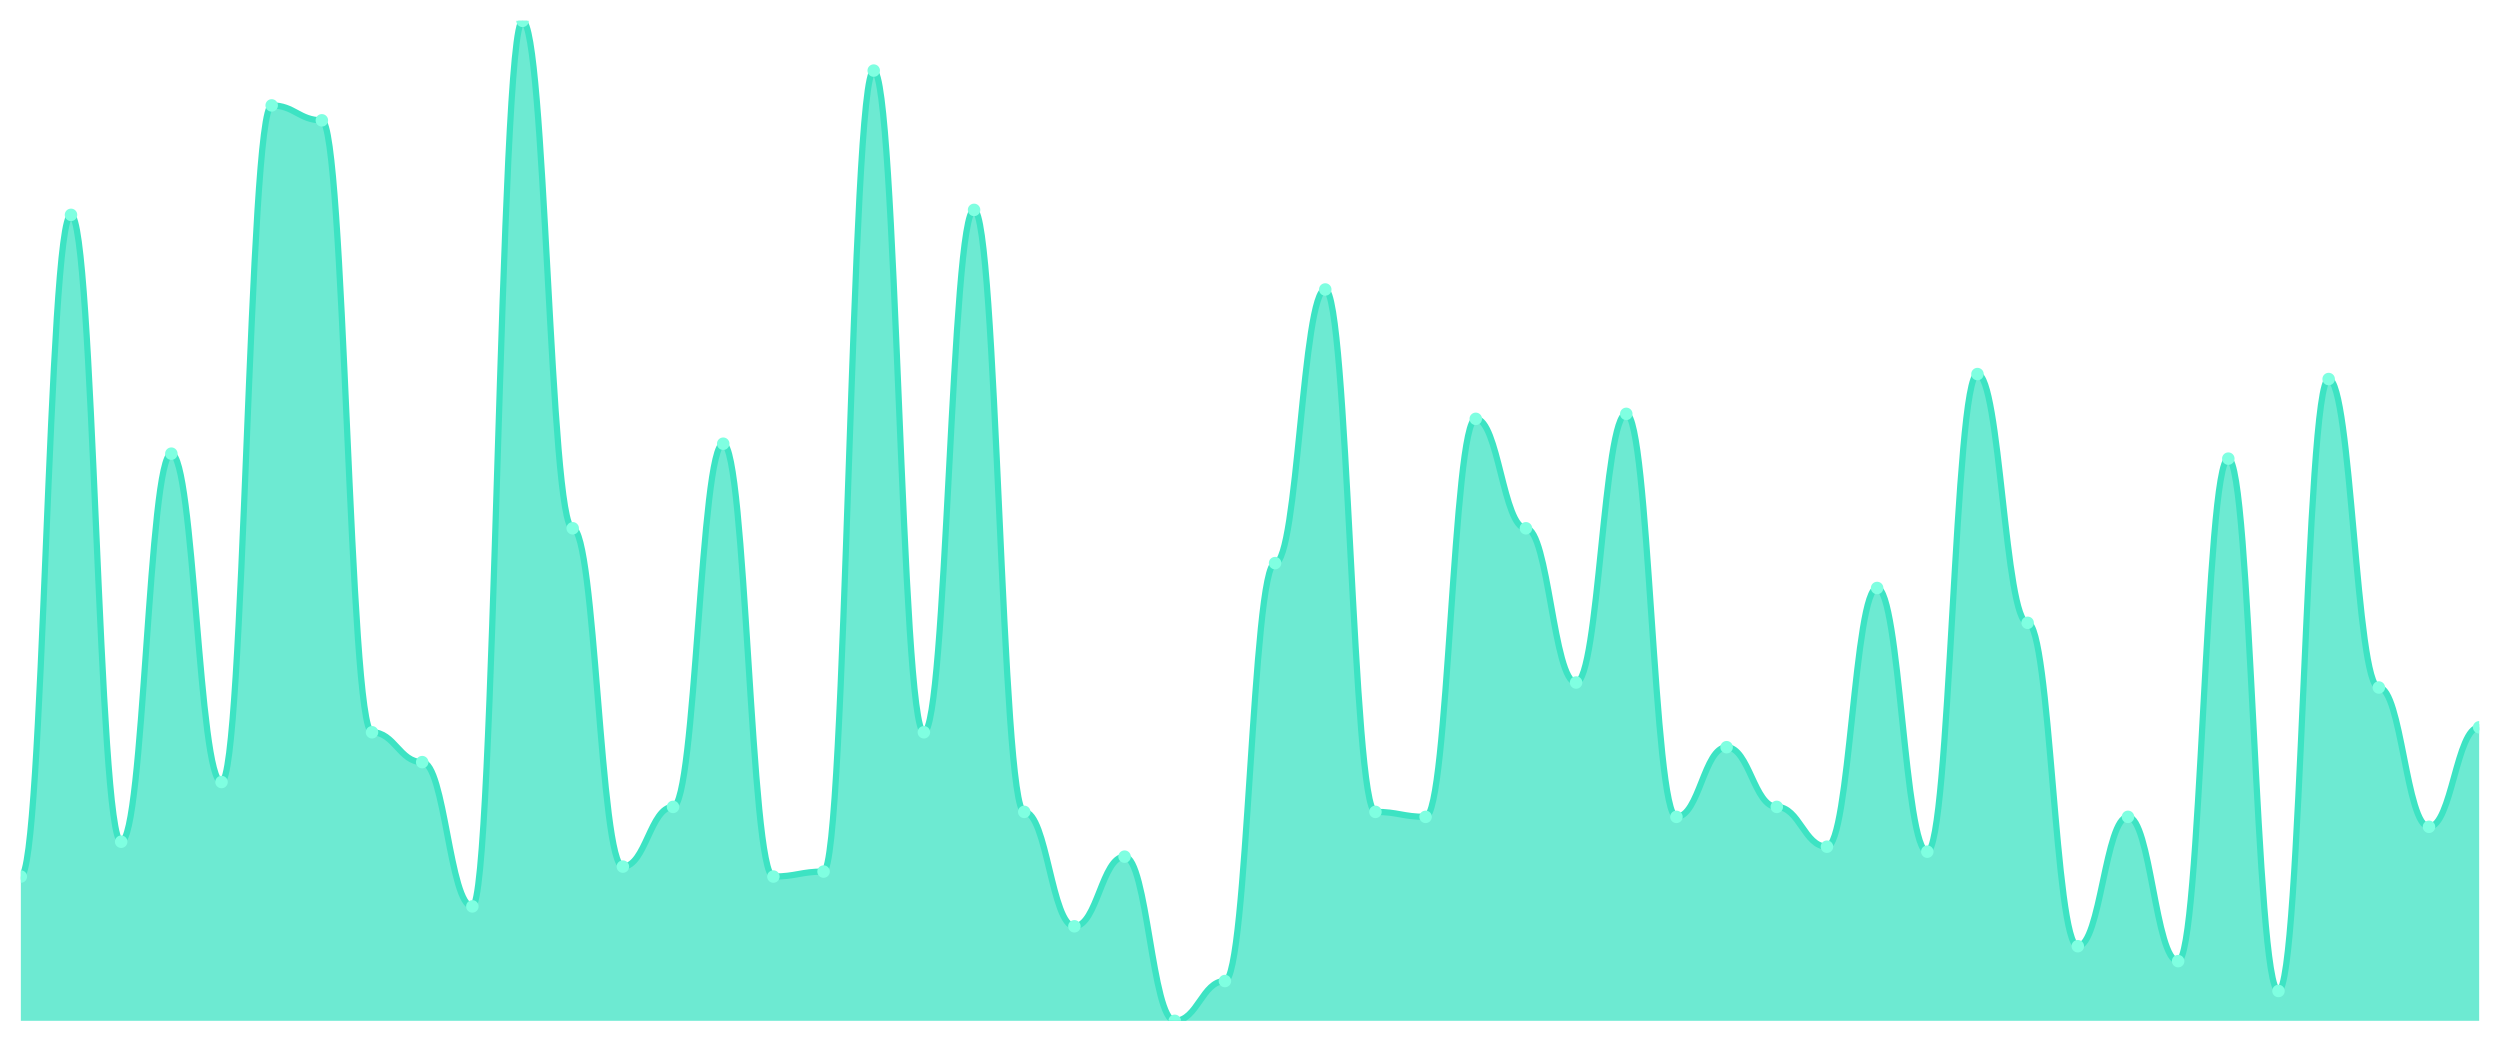
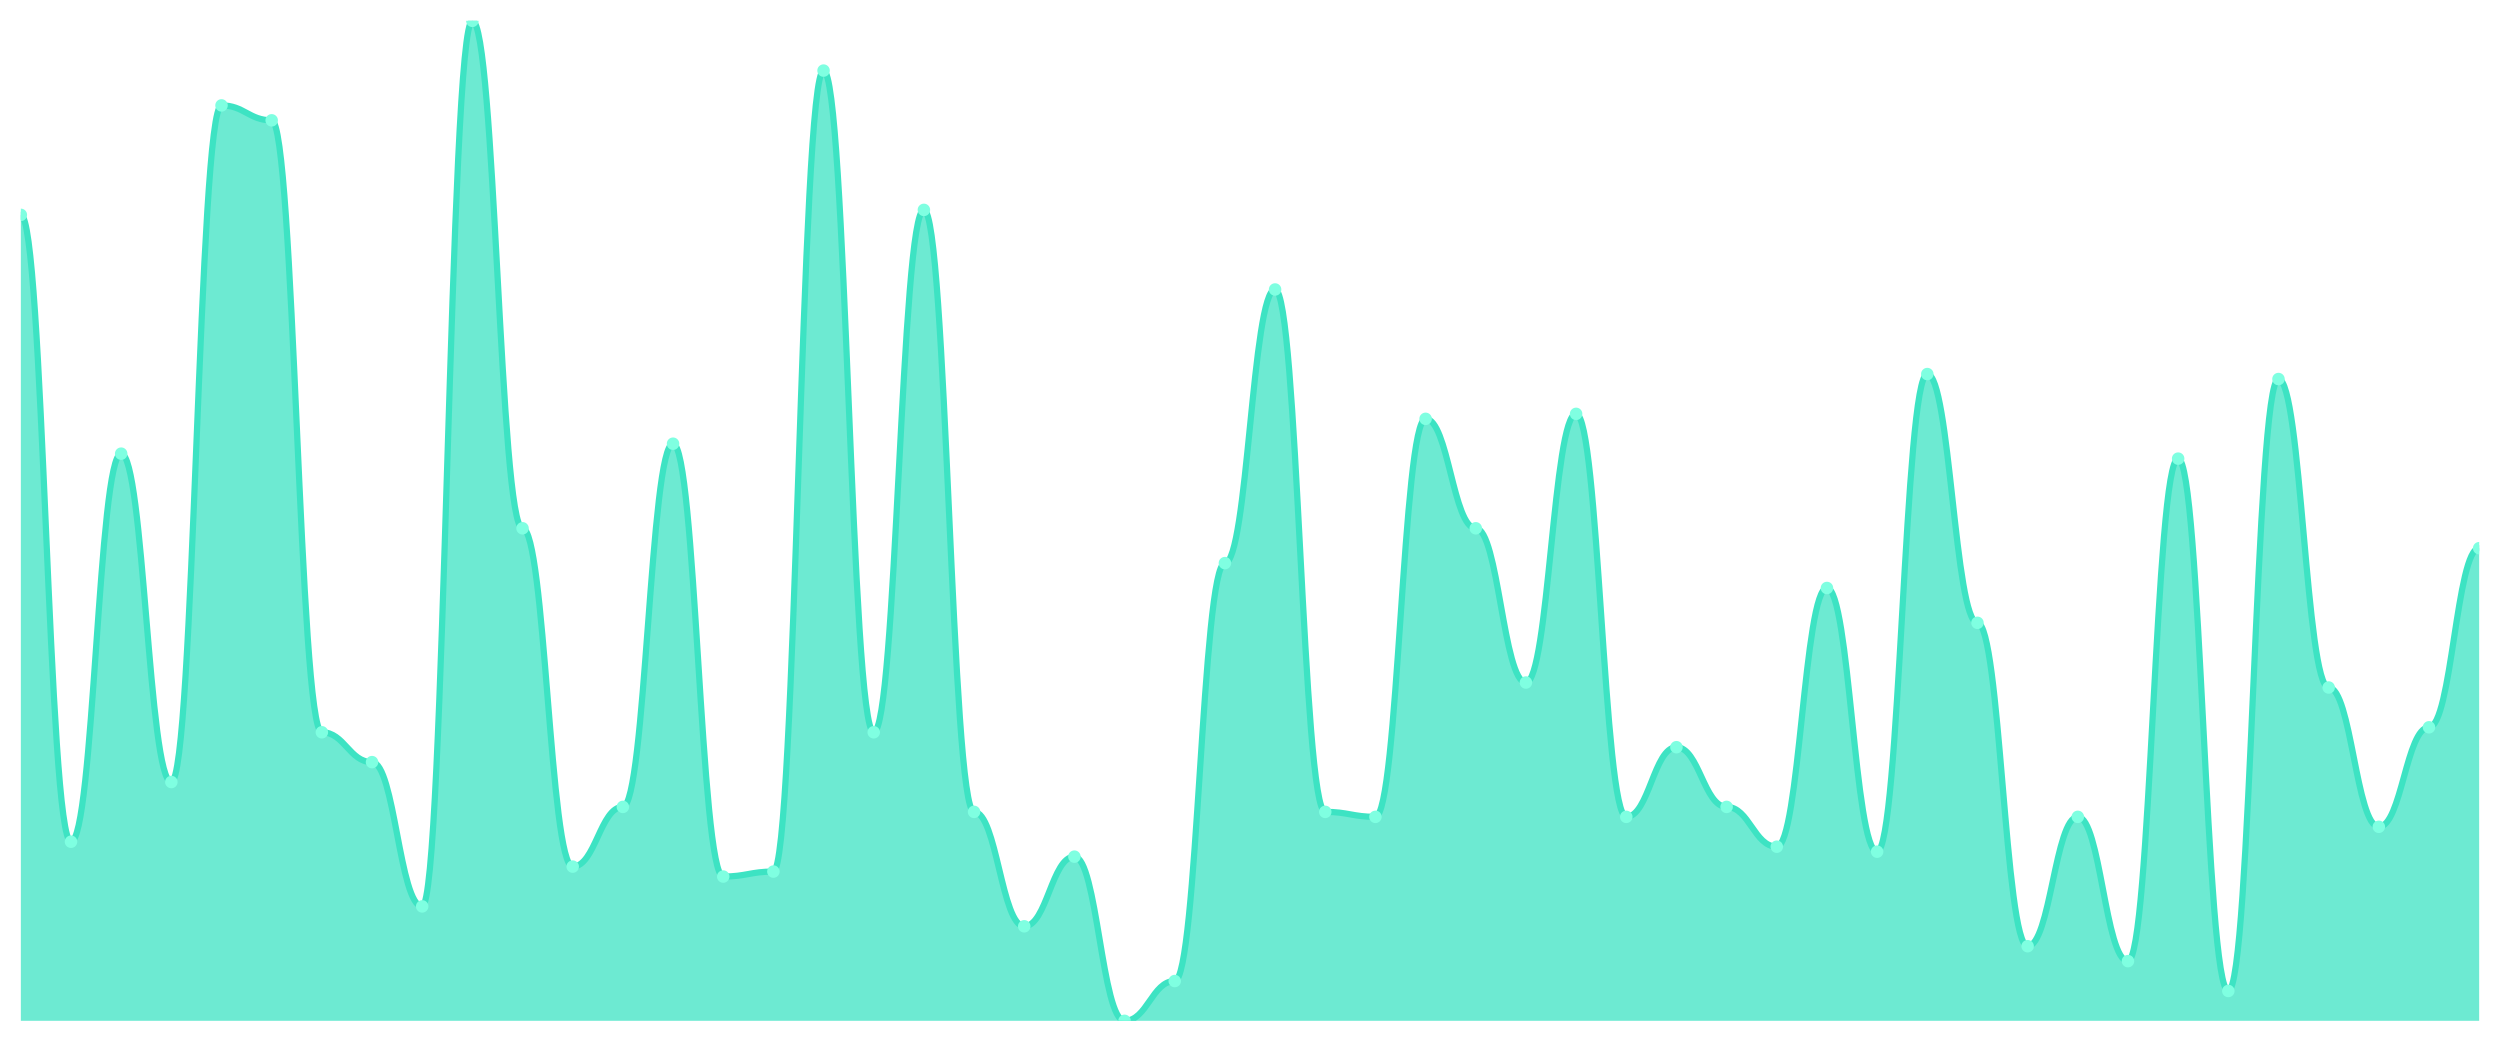
<svg xmlns="http://www.w3.org/2000/svg" viewBox="0 0 1200 500" width="1200" height="500">
  <defs>
    <clipPath id="c">
      <rect x="10" y="10" width="1180" height="480" />
    </clipPath>
  </defs>
  <rect width="1200" height="500" fill="none" />
  <g clip-path="url(#c)">
-     <path d="M 10,490 L 10,420.746 C 20.837,420.746 23.245,103.134 34.082,103.134 C 44.918,103.134 47.327,404.03 58.163,404.03 C 69,404.03 71.408,217.761 82.245,217.761 C 93.082,217.761 95.49,375.373 106.327,375.373 C 117.163,375.373 119.571,50.597 130.408,50.597 C 141.245,50.597 143.653,57.761 154.49,57.761 C 165.327,57.761 167.735,351.493 178.571,351.493 C 189.408,351.493 191.816,365.821 202.653,365.821 C 213.49,365.821 215.898,435.075 226.735,435.075 C 237.571,435.075 239.98,10 250.816,10 C 261.653,10 264.061,253.582 274.898,253.582 C 285.735,253.582 288.143,415.97 298.98,415.97 C 309.816,415.97 312.224,387.313 323.061,387.313 C 333.898,387.313 336.306,212.985 347.143,212.985 C 357.98,212.985 360.388,420.746 371.224,420.746 C 382.061,420.746 384.469,418.358 395.306,418.358 C 406.143,418.358 408.551,33.881 419.388,33.881 C 430.224,33.881 432.633,351.493 443.469,351.493 C 454.306,351.493 456.714,100.746 467.551,100.746 C 478.388,100.746 480.796,389.701 491.633,389.701 C 502.469,389.701 504.878,444.627 515.714,444.627 C 526.551,444.627 528.959,411.194 539.796,411.194 C 550.633,411.194 553.041,490 563.878,490 C 574.714,490 577.122,470.896 587.959,470.896 C 598.796,470.896 601.204,270.299 612.041,270.299 C 622.878,270.299 625.286,138.955 636.122,138.955 C 646.959,138.955 649.367,389.701 660.204,389.701 C 671.041,389.701 673.449,392.09 684.286,392.09 C 695.122,392.09 697.531,201.045 708.367,201.045 C 719.204,201.045 721.612,253.582 732.449,253.582 C 743.286,253.582 745.694,327.612 756.531,327.612 C 767.367,327.612 769.776,198.657 780.612,198.657 C 791.449,198.657 793.857,392.09 804.694,392.09 C 815.531,392.09 817.939,358.657 828.776,358.657 C 839.612,358.657 842.02,387.313 852.857,387.313 C 863.694,387.313 866.102,406.418 876.939,406.418 C 887.776,406.418 890.184,282.239 901.02,282.239 C 911.857,282.239 914.265,408.806 925.102,408.806 C 935.939,408.806 938.347,179.552 949.184,179.552 C 960.02,179.552 962.429,298.955 973.265,298.955 C 984.102,298.955 986.51,454.179 997.347,454.179 C 1008.184,454.179 1010.592,392.09 1021.429,392.09 C 1032.265,392.09 1034.673,461.343 1045.51,461.343 C 1056.347,461.343 1058.755,220.149 1069.592,220.149 C 1080.429,220.149 1082.837,475.672 1093.673,475.672 C 1104.51,475.672 1106.918,181.94 1117.755,181.94 C 1128.592,181.94 1131,330 1141.837,330 C 1152.673,330 1155.082,396.866 1165.918,396.866 C 1176.755,396.866 1179.163,349.104 1190,349.104 L 1190,490 Z" fill="rgba(61,227,195,0.75)" />
-     <path d="M 10,420.746 C 20.837,420.746 23.245,103.134 34.082,103.134 C 44.918,103.134 47.327,404.03 58.163,404.03 C 69,404.03 71.408,217.761 82.245,217.761 C 93.082,217.761 95.49,375.373 106.327,375.373 C 117.163,375.373 119.571,50.597 130.408,50.597 C 141.245,50.597 143.653,57.761 154.49,57.761 C 165.327,57.761 167.735,351.493 178.571,351.493 C 189.408,351.493 191.816,365.821 202.653,365.821 C 213.49,365.821 215.898,435.075 226.735,435.075 C 237.571,435.075 239.98,10 250.816,10 C 261.653,10 264.061,253.582 274.898,253.582 C 285.735,253.582 288.143,415.97 298.98,415.97 C 309.816,415.97 312.224,387.313 323.061,387.313 C 333.898,387.313 336.306,212.985 347.143,212.985 C 357.98,212.985 360.388,420.746 371.224,420.746 C 382.061,420.746 384.469,418.358 395.306,418.358 C 406.143,418.358 408.551,33.881 419.388,33.881 C 430.224,33.881 432.633,351.493 443.469,351.493 C 454.306,351.493 456.714,100.746 467.551,100.746 C 478.388,100.746 480.796,389.701 491.633,389.701 C 502.469,389.701 504.878,444.627 515.714,444.627 C 526.551,444.627 528.959,411.194 539.796,411.194 C 550.633,411.194 553.041,490 563.878,490 C 574.714,490 577.122,470.896 587.959,470.896 C 598.796,470.896 601.204,270.299 612.041,270.299 C 622.878,270.299 625.286,138.955 636.122,138.955 C 646.959,138.955 649.367,389.701 660.204,389.701 C 671.041,389.701 673.449,392.09 684.286,392.09 C 695.122,392.09 697.531,201.045 708.367,201.045 C 719.204,201.045 721.612,253.582 732.449,253.582 C 743.286,253.582 745.694,327.612 756.531,327.612 C 767.367,327.612 769.776,198.657 780.612,198.657 C 791.449,198.657 793.857,392.09 804.694,392.09 C 815.531,392.09 817.939,358.657 828.776,358.657 C 839.612,358.657 842.02,387.313 852.857,387.313 C 863.694,387.313 866.102,406.418 876.939,406.418 C 887.776,406.418 890.184,282.239 901.02,282.239 C 911.857,282.239 914.265,408.806 925.102,408.806 C 935.939,408.806 938.347,179.552 949.184,179.552 C 960.02,179.552 962.429,298.955 973.265,298.955 C 984.102,298.955 986.51,454.179 997.347,454.179 C 1008.184,454.179 1010.592,392.09 1021.429,392.09 C 1032.265,392.09 1034.673,461.343 1045.51,461.343 C 1056.347,461.343 1058.755,220.149 1069.592,220.149 C 1080.429,220.149 1082.837,475.672 1093.673,475.672 C 1104.51,475.672 1106.918,181.94 1117.755,181.94 C 1128.592,181.94 1131,330 1141.837,330 C 1152.673,330 1155.082,396.866 1165.918,396.866 C 1176.755,396.866 1179.163,349.104 1190,349.104" fill="none" stroke="#3de3c3" stroke-width="3" stroke-linecap="round" stroke-linejoin="round" />
-     <circle cx="10" cy="420.746" r="3" fill="#7fffe1" />
-     <circle cx="34.082" cy="103.134" r="3" fill="#7fffe1" />
-     <circle cx="58.163" cy="404.03" r="3" fill="#7fffe1" />
-     <circle cx="82.245" cy="217.761" r="3" fill="#7fffe1" />
-     <circle cx="106.327" cy="375.373" r="3" fill="#7fffe1" />
-     <circle cx="130.408" cy="50.597" r="3" fill="#7fffe1" />
-     <circle cx="154.49" cy="57.761" r="3" fill="#7fffe1" />
-     <circle cx="178.571" cy="351.493" r="3" fill="#7fffe1" />
-     <circle cx="202.653" cy="365.821" r="3" fill="#7fffe1" />
-     <circle cx="226.735" cy="435.075" r="3" fill="#7fffe1" />
-     <circle cx="250.816" cy="10" r="3" fill="#7fffe1" />
-     <circle cx="274.898" cy="253.582" r="3" fill="#7fffe1" />
-     <circle cx="298.98" cy="415.97" r="3" fill="#7fffe1" />
-     <circle cx="323.061" cy="387.313" r="3" fill="#7fffe1" />
-     <circle cx="347.143" cy="212.985" r="3" fill="#7fffe1" />
-     <circle cx="371.224" cy="420.746" r="3" fill="#7fffe1" />
-     <circle cx="395.306" cy="418.358" r="3" fill="#7fffe1" />
-     <circle cx="419.388" cy="33.881" r="3" fill="#7fffe1" />
-     <circle cx="443.469" cy="351.493" r="3" fill="#7fffe1" />
-     <circle cx="467.551" cy="100.746" r="3" fill="#7fffe1" />
-     <circle cx="491.633" cy="389.701" r="3" fill="#7fffe1" />
-     <circle cx="515.714" cy="444.627" r="3" fill="#7fffe1" />
-     <circle cx="539.796" cy="411.194" r="3" fill="#7fffe1" />
-     <circle cx="563.878" cy="490" r="3" fill="#7fffe1" />
-     <circle cx="587.959" cy="470.896" r="3" fill="#7fffe1" />
-     <circle cx="612.041" cy="270.299" r="3" fill="#7fffe1" />
-     <circle cx="636.122" cy="138.955" r="3" fill="#7fffe1" />
-     <circle cx="660.204" cy="389.701" r="3" fill="#7fffe1" />
-     <circle cx="684.286" cy="392.09" r="3" fill="#7fffe1" />
-     <circle cx="708.367" cy="201.045" r="3" fill="#7fffe1" />
-     <circle cx="732.449" cy="253.582" r="3" fill="#7fffe1" />
-     <circle cx="756.531" cy="327.612" r="3" fill="#7fffe1" />
-     <circle cx="780.612" cy="198.657" r="3" fill="#7fffe1" />
-     <circle cx="804.694" cy="392.09" r="3" fill="#7fffe1" />
-     <circle cx="828.776" cy="358.657" r="3" fill="#7fffe1" />
-     <circle cx="852.857" cy="387.313" r="3" fill="#7fffe1" />
-     <circle cx="876.939" cy="406.418" r="3" fill="#7fffe1" />
-     <circle cx="901.02" cy="282.239" r="3" fill="#7fffe1" />
-     <circle cx="925.102" cy="408.806" r="3" fill="#7fffe1" />
-     <circle cx="949.184" cy="179.552" r="3" fill="#7fffe1" />
-     <circle cx="973.265" cy="298.955" r="3" fill="#7fffe1" />
-     <circle cx="997.347" cy="454.179" r="3" fill="#7fffe1" />
-     <circle cx="1021.429" cy="392.09" r="3" fill="#7fffe1" />
-     <circle cx="1045.51" cy="461.343" r="3" fill="#7fffe1" />
-     <circle cx="1069.592" cy="220.149" r="3" fill="#7fffe1" />
-     <circle cx="1093.673" cy="475.672" r="3" fill="#7fffe1" />
-     <circle cx="1117.755" cy="181.94" r="3" fill="#7fffe1" />
-     <circle cx="1141.837" cy="330" r="3" fill="#7fffe1" />
-     <circle cx="1165.918" cy="396.866" r="3" fill="#7fffe1" />
-     <circle cx="1190" cy="349.104" r="3" fill="#7fffe1" />
+     <path d="M 10,490 L 10,103.134 C 20.837,103.134 23.245,404.03 34.082,404.03 C 44.918,404.03 47.327,217.761 58.163,217.761 C 69,217.761 71.408,375.373 82.245,375.373 C 93.082,375.373 95.49,50.597 106.327,50.597 C 117.163,50.597 119.571,57.761 130.408,57.761 C 141.245,57.761 143.653,351.493 154.49,351.493 C 165.327,351.493 167.735,365.821 178.571,365.821 C 189.408,365.821 191.816,435.075 202.653,435.075 C 213.49,435.075 215.898,10 226.735,10 C 237.571,10 239.98,253.582 250.816,253.582 C 261.653,253.582 264.061,415.97 274.898,415.97 C 285.735,415.97 288.143,387.313 298.98,387.313 C 309.816,387.313 312.224,212.985 323.061,212.985 C 333.898,212.985 336.306,420.746 347.143,420.746 C 357.98,420.746 360.388,418.358 371.224,418.358 C 382.061,418.358 384.469,33.881 395.306,33.881 C 406.143,33.881 408.551,351.493 419.388,351.493 C 430.224,351.493 432.633,100.746 443.469,100.746 C 454.306,100.746 456.714,389.701 467.551,389.701 C 478.388,389.701 480.796,444.627 491.633,444.627 C 502.469,444.627 504.878,411.194 515.714,411.194 C 526.551,411.194 528.959,490 539.796,490 C 550.633,490 553.041,470.896 563.878,470.896 C 574.714,470.896 577.122,270.299 587.959,270.299 C 598.796,270.299 601.204,138.955 612.041,138.955 C 622.878,138.955 625.286,389.701 636.122,389.701 C 646.959,389.701 649.367,392.09 660.204,392.09 C 671.041,392.09 673.449,201.045 684.286,201.045 C 695.122,201.045 697.531,253.582 708.367,253.582 C 719.204,253.582 721.612,327.612 732.449,327.612 C 743.286,327.612 745.694,198.657 756.531,198.657 C 767.367,198.657 769.776,392.09 780.612,392.09 C 791.449,392.09 793.857,358.657 804.694,358.657 C 815.531,358.657 817.939,387.313 828.776,387.313 C 839.612,387.313 842.02,406.418 852.857,406.418 C 863.694,406.418 866.102,282.239 876.939,282.239 C 887.776,282.239 890.184,408.806 901.02,408.806 C 911.857,408.806 914.265,179.552 925.102,179.552 C 935.939,179.552 938.347,298.955 949.184,298.955 C 960.02,298.955 962.429,454.179 973.265,454.179 C 984.102,454.179 986.51,392.09 997.347,392.09 C 1008.184,392.09 1010.592,461.343 1021.429,461.343 C 1032.265,461.343 1034.673,220.149 1045.51,220.149 C 1056.347,220.149 1058.755,475.672 1069.592,475.672 C 1080.429,475.672 1082.837,181.94 1093.673,181.94 C 1104.51,181.94 1106.918,330 1117.755,330 C 1128.592,330 1131,396.866 1141.837,396.866 C 1152.673,396.866 1155.082,349.104 1165.918,349.104 C 1176.755,349.104 1179.163,263.134 1190,263.134 L 1190,490 Z" fill="rgba(61,227,195,0.75)" />
+     <path d="M 10,103.134 C 20.837,103.134 23.245,404.03 34.082,404.03 C 44.918,404.03 47.327,217.761 58.163,217.761 C 69,217.761 71.408,375.373 82.245,375.373 C 93.082,375.373 95.49,50.597 106.327,50.597 C 117.163,50.597 119.571,57.761 130.408,57.761 C 141.245,57.761 143.653,351.493 154.49,351.493 C 165.327,351.493 167.735,365.821 178.571,365.821 C 189.408,365.821 191.816,435.075 202.653,435.075 C 213.49,435.075 215.898,10 226.735,10 C 237.571,10 239.98,253.582 250.816,253.582 C 261.653,253.582 264.061,415.97 274.898,415.97 C 285.735,415.97 288.143,387.313 298.98,387.313 C 309.816,387.313 312.224,212.985 323.061,212.985 C 333.898,212.985 336.306,420.746 347.143,420.746 C 357.98,420.746 360.388,418.358 371.224,418.358 C 382.061,418.358 384.469,33.881 395.306,33.881 C 406.143,33.881 408.551,351.493 419.388,351.493 C 430.224,351.493 432.633,100.746 443.469,100.746 C 454.306,100.746 456.714,389.701 467.551,389.701 C 478.388,389.701 480.796,444.627 491.633,444.627 C 502.469,444.627 504.878,411.194 515.714,411.194 C 526.551,411.194 528.959,490 539.796,490 C 550.633,490 553.041,470.896 563.878,470.896 C 574.714,470.896 577.122,270.299 587.959,270.299 C 598.796,270.299 601.204,138.955 612.041,138.955 C 622.878,138.955 625.286,389.701 636.122,389.701 C 646.959,389.701 649.367,392.09 660.204,392.09 C 671.041,392.09 673.449,201.045 684.286,201.045 C 695.122,201.045 697.531,253.582 708.367,253.582 C 719.204,253.582 721.612,327.612 732.449,327.612 C 743.286,327.612 745.694,198.657 756.531,198.657 C 767.367,198.657 769.776,392.09 780.612,392.09 C 791.449,392.09 793.857,358.657 804.694,358.657 C 815.531,358.657 817.939,387.313 828.776,387.313 C 839.612,387.313 842.02,406.418 852.857,406.418 C 863.694,406.418 866.102,282.239 876.939,282.239 C 887.776,282.239 890.184,408.806 901.02,408.806 C 911.857,408.806 914.265,179.552 925.102,179.552 C 935.939,179.552 938.347,298.955 949.184,298.955 C 960.02,298.955 962.429,454.179 973.265,454.179 C 984.102,454.179 986.51,392.09 997.347,392.09 C 1008.184,392.09 1010.592,461.343 1021.429,461.343 C 1032.265,461.343 1034.673,220.149 1045.51,220.149 C 1056.347,220.149 1058.755,475.672 1069.592,475.672 C 1080.429,475.672 1082.837,181.94 1093.673,181.94 C 1104.51,181.94 1106.918,330 1117.755,330 C 1128.592,330 1131,396.866 1141.837,396.866 C 1152.673,396.866 1155.082,349.104 1165.918,349.104 C 1176.755,349.104 1179.163,263.134 1190,263.134" fill="none" stroke="#3de3c3" stroke-width="3" stroke-linecap="round" stroke-linejoin="round" />
+     <circle cx="10" cy="103.134" r="3" fill="#7fffe1" />
+     <circle cx="34.082" cy="404.03" r="3" fill="#7fffe1" />
+     <circle cx="58.163" cy="217.761" r="3" fill="#7fffe1" />
+     <circle cx="82.245" cy="375.373" r="3" fill="#7fffe1" />
+     <circle cx="106.327" cy="50.597" r="3" fill="#7fffe1" />
+     <circle cx="130.408" cy="57.761" r="3" fill="#7fffe1" />
+     <circle cx="154.49" cy="351.493" r="3" fill="#7fffe1" />
+     <circle cx="178.571" cy="365.821" r="3" fill="#7fffe1" />
+     <circle cx="202.653" cy="435.075" r="3" fill="#7fffe1" />
+     <circle cx="226.735" cy="10" r="3" fill="#7fffe1" />
+     <circle cx="250.816" cy="253.582" r="3" fill="#7fffe1" />
+     <circle cx="274.898" cy="415.97" r="3" fill="#7fffe1" />
+     <circle cx="298.98" cy="387.313" r="3" fill="#7fffe1" />
+     <circle cx="323.061" cy="212.985" r="3" fill="#7fffe1" />
+     <circle cx="347.143" cy="420.746" r="3" fill="#7fffe1" />
+     <circle cx="371.224" cy="418.358" r="3" fill="#7fffe1" />
+     <circle cx="395.306" cy="33.881" r="3" fill="#7fffe1" />
+     <circle cx="419.388" cy="351.493" r="3" fill="#7fffe1" />
+     <circle cx="443.469" cy="100.746" r="3" fill="#7fffe1" />
+     <circle cx="467.551" cy="389.701" r="3" fill="#7fffe1" />
+     <circle cx="491.633" cy="444.627" r="3" fill="#7fffe1" />
+     <circle cx="515.714" cy="411.194" r="3" fill="#7fffe1" />
+     <circle cx="539.796" cy="490" r="3" fill="#7fffe1" />
+     <circle cx="563.878" cy="470.896" r="3" fill="#7fffe1" />
+     <circle cx="587.959" cy="270.299" r="3" fill="#7fffe1" />
+     <circle cx="612.041" cy="138.955" r="3" fill="#7fffe1" />
+     <circle cx="636.122" cy="389.701" r="3" fill="#7fffe1" />
+     <circle cx="660.204" cy="392.09" r="3" fill="#7fffe1" />
+     <circle cx="684.286" cy="201.045" r="3" fill="#7fffe1" />
+     <circle cx="708.367" cy="253.582" r="3" fill="#7fffe1" />
+     <circle cx="732.449" cy="327.612" r="3" fill="#7fffe1" />
+     <circle cx="756.531" cy="198.657" r="3" fill="#7fffe1" />
+     <circle cx="780.612" cy="392.09" r="3" fill="#7fffe1" />
+     <circle cx="804.694" cy="358.657" r="3" fill="#7fffe1" />
+     <circle cx="828.776" cy="387.313" r="3" fill="#7fffe1" />
+     <circle cx="852.857" cy="406.418" r="3" fill="#7fffe1" />
+     <circle cx="876.939" cy="282.239" r="3" fill="#7fffe1" />
+     <circle cx="901.02" cy="408.806" r="3" fill="#7fffe1" />
+     <circle cx="925.102" cy="179.552" r="3" fill="#7fffe1" />
+     <circle cx="949.184" cy="298.955" r="3" fill="#7fffe1" />
+     <circle cx="973.265" cy="454.179" r="3" fill="#7fffe1" />
+     <circle cx="997.347" cy="392.09" r="3" fill="#7fffe1" />
+     <circle cx="1021.429" cy="461.343" r="3" fill="#7fffe1" />
+     <circle cx="1045.51" cy="220.149" r="3" fill="#7fffe1" />
+     <circle cx="1069.592" cy="475.672" r="3" fill="#7fffe1" />
+     <circle cx="1093.673" cy="181.94" r="3" fill="#7fffe1" />
+     <circle cx="1117.755" cy="330" r="3" fill="#7fffe1" />
+     <circle cx="1141.837" cy="396.866" r="3" fill="#7fffe1" />
+     <circle cx="1165.918" cy="349.104" r="3" fill="#7fffe1" />
+     <circle cx="1190" cy="263.134" r="3" fill="#7fffe1" />
  </g>
</svg>
